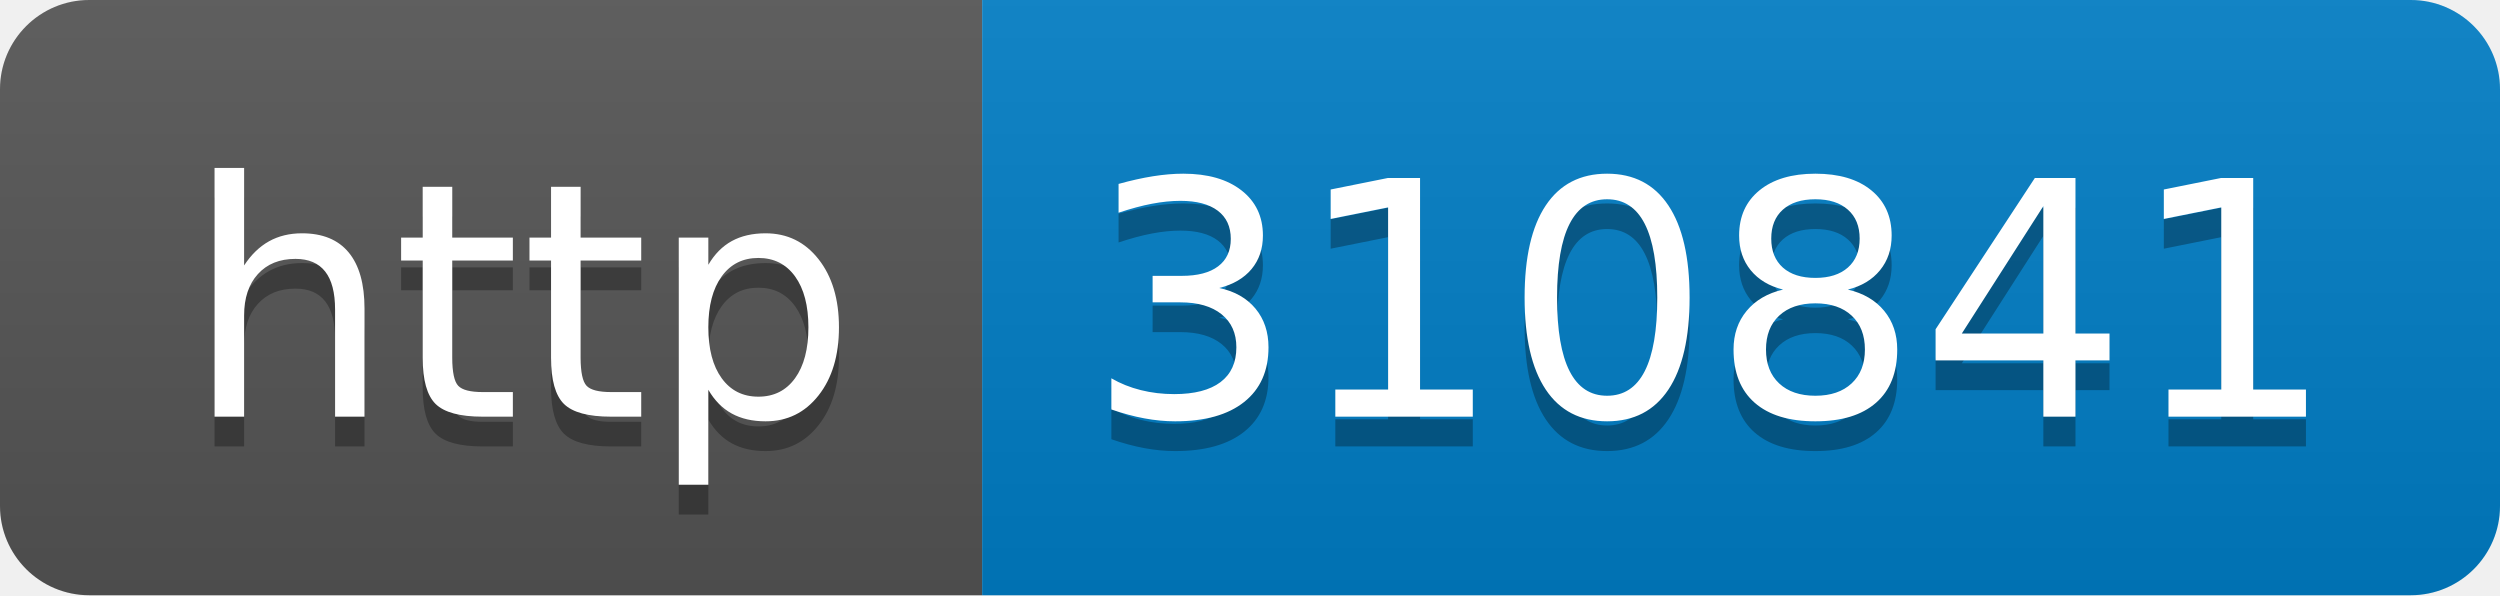
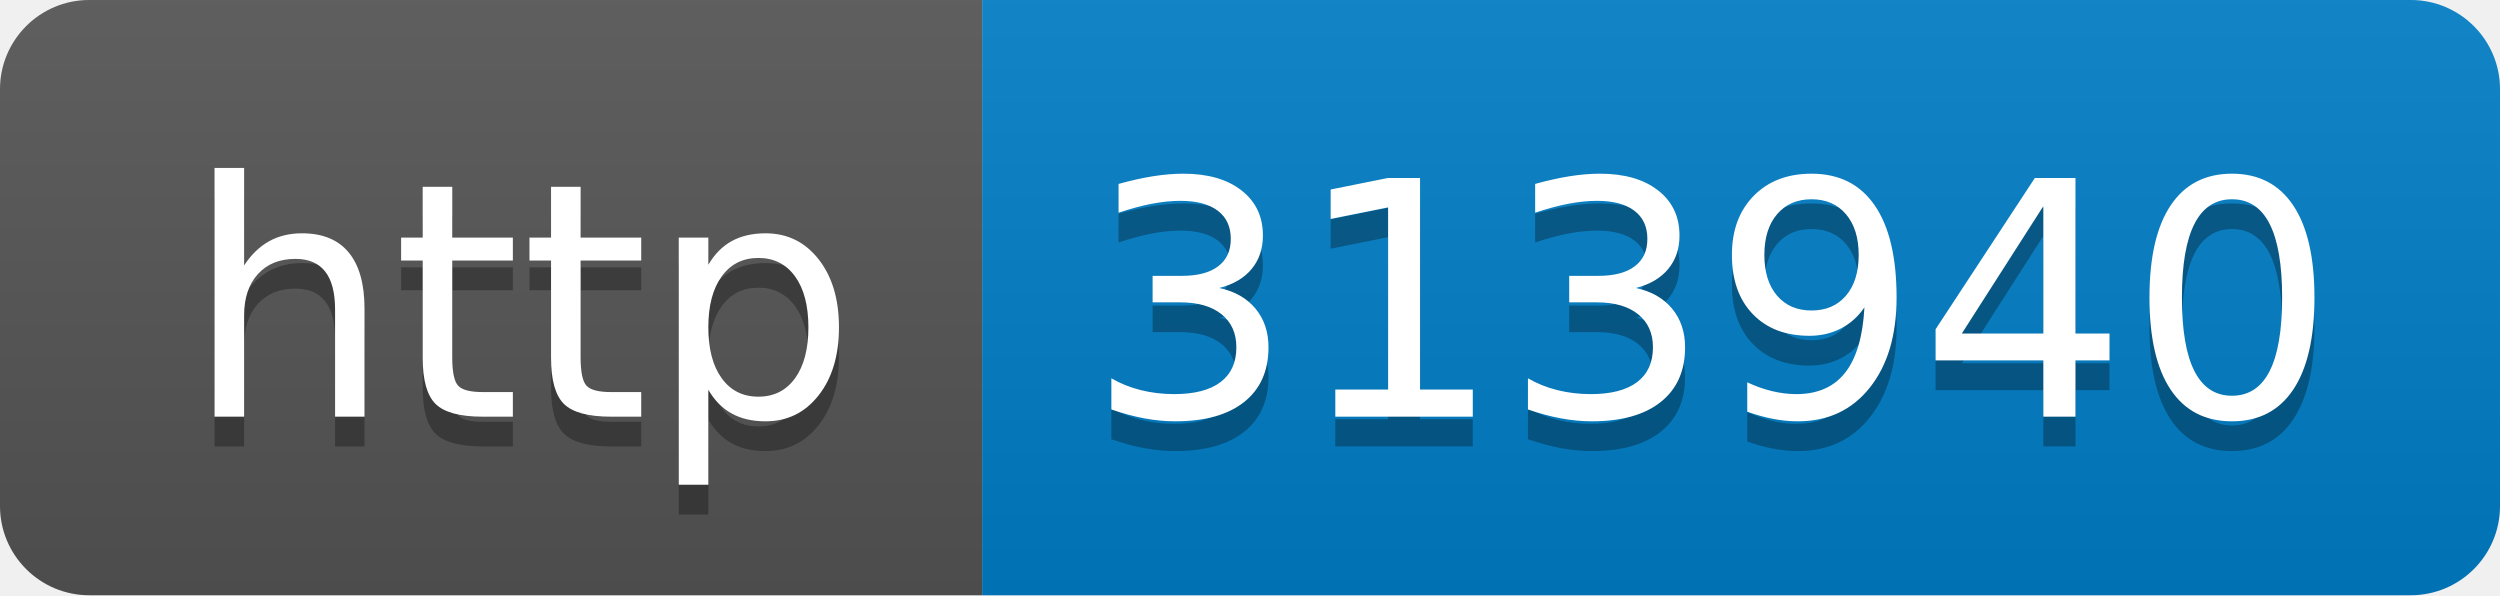
- <svg xmlns="http://www.w3.org/2000/svg" width="84" height="20" role="img" aria-label="http: 310841">
+ <svg xmlns="http://www.w3.org/2000/svg" width="84" height="20" role="img" aria-label="http: 313940">
  <linearGradient id="s" x2="0" y2="100%">
    <stop offset="0" stop-color="#bbb" stop-opacity=".1" />
    <stop offset="1" stop-opacity=".1" />
  </linearGradient>
  <clipPath id="r">
    <rect width="84" height="20" rx="3" fill="#fff" />
  </clipPath>
  <g clip-path="url(#r)">
    <rect width="33" height="20" fill="#555" />
    <rect x="33" width="51" height="20" fill="#007ec6" />
    <rect width="84" height="20" fill="url(#s)" />
  </g>
  <g fill="#fff" text-anchor="middle" font-family="Verdana,Geneva,DejaVu Sans,sans-serif" text-rendering="geometricPrecision" font-size="110">
    <text aria-hidden="true" x="175" y="150" fill="#010101" fill-opacity=".3" transform="scale(.1)" textLength="230">http</text>
    <text x="175" y="140" transform="scale(.1)" fill="#fff" textLength="230">http</text>
-     <text aria-hidden="true" x="575" y="150" fill="#010101" fill-opacity=".3" transform="scale(.1)" textLength="410">310841</text>
-     <text x="575" y="140" transform="scale(.1)" fill="#fff" textLength="410">310841</text>
+     <text aria-hidden="true" x="575" y="150" fill="#010101" fill-opacity=".3" transform="scale(.1)" textLength="410">313940</text>
+     <text x="575" y="140" transform="scale(.1)" fill="#fff" textLength="410">313940</text>
  </g>
</svg>
